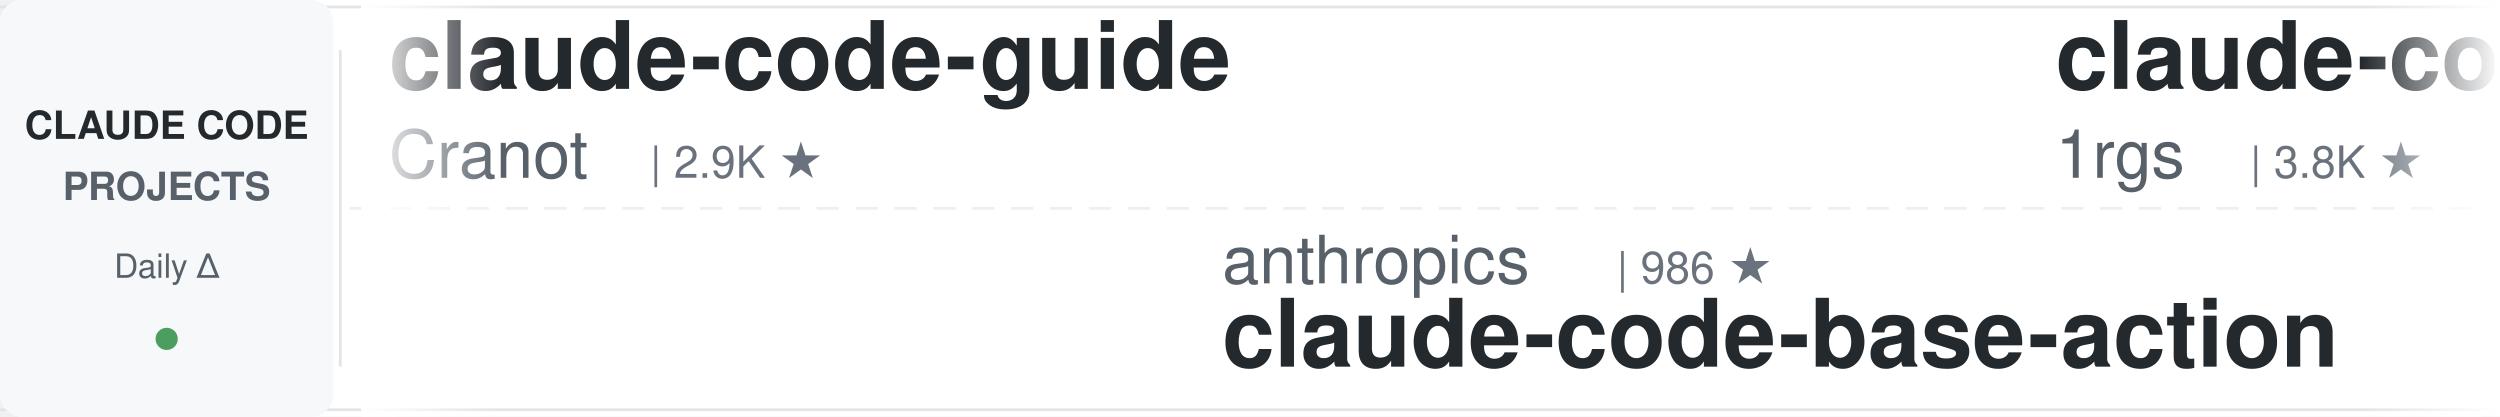
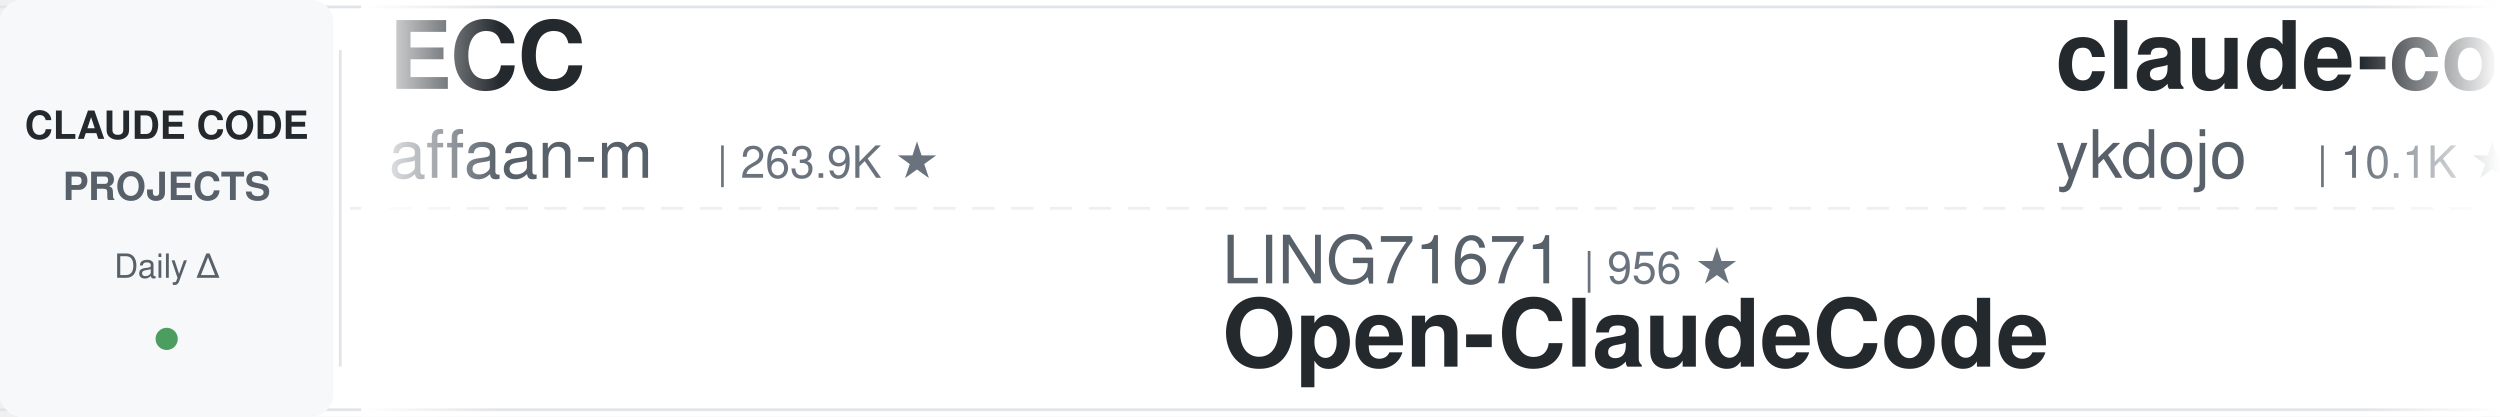
<svg xmlns="http://www.w3.org/2000/svg" width="900" height="150">
  <defs>
    <linearGradient id="leftFade" x1="0%" y1="0%" x2="100%" y2="0%">
      <stop offset="0%" style="stop-color:#ffffff;stop-opacity:1" />
      <stop offset="100%" style="stop-color:#ffffff;stop-opacity:0" />
    </linearGradient>
    <linearGradient id="rightFade" x1="0%" y1="0%" x2="100%" y2="0%">
      <stop offset="0%" style="stop-color:#ffffff;stop-opacity:0" />
      <stop offset="100%" style="stop-color:#ffffff;stop-opacity:1" />
    </linearGradient>
  </defs>
  <rect width="900" height="150" fill="#ffffff" rx="8" />
  <rect x="0" y="2" width="900" height="1" fill="#e1e4e8" />
  <rect x="0" y="147" width="900" height="1" fill="#e1e4e8" />
  <line x1="0" y1="75" x2="900" y2="75" stroke="#e1e4e8" stroke-width="1" stroke-dasharray="8 6" opacity="0.6" />
  <rect x="0" y="0" width="120" height="150" fill="#f6f8fa" rx="8" />
  <text x="60" y="50" font-family="-apple-system, BlinkMacSystemFont, 'Segoe UI', Helvetica, Arial, sans-serif" font-size="14" font-weight="600" fill="#24292e" text-anchor="middle">CLAUDE CODE</text>
  <text x="60" y="72" font-family="-apple-system, BlinkMacSystemFont, 'Segoe UI', Helvetica, Arial, sans-serif" font-size="14" font-weight="600" fill="#586069" text-anchor="middle">PROJECTS</text>
  <text x="60" y="100" font-family="-apple-system, BlinkMacSystemFont, 'Segoe UI', Helvetica, Arial, sans-serif" font-size="12" font-weight="500" fill="#586069" text-anchor="middle">Daily Δ</text>
  <circle cx="60" cy="122" r="4" fill="#22863a" opacity="0.8" />
  <rect x="122" y="18" width="1" height="114" fill="#e1e4e8" />
  <clipPath id="tickerClip">
    <rect x="130" y="0" width="770" height="150" />
  </clipPath>
  <g clip-path="url(#tickerClip)">
    <g id="tickerItems">
      <animateTransform attributeName="transform" attributeType="XML" type="translate" from="0 0" to="-3000 0" dur="54s" repeatCount="indefinite" />
      <g transform="translate(0, 0)">
-         <text x="140" y="32" font-family="-apple-system, BlinkMacSystemFont, 'Segoe UI', Helvetica, Arial, sans-serif" font-size="34" font-weight="600" fill="#24292e">claude-code-guide</text>
-         <text x="140" y="64" font-family="-apple-system, BlinkMacSystemFont, 'Segoe UI', Helvetica, Arial, sans-serif" font-size="24" font-weight="400" fill="#586069">Cranot</text>
-         <text x="234" y="64" font-family="-apple-system, BlinkMacSystemFont, 'Segoe UI', Helvetica, Arial, sans-serif" font-size="16" font-weight="500" fill="#6a737d">| 2.9K ★</text>
+         <text x="140" y="32" font-family="-apple-system, BlinkMacSystemFont, 'Segoe UI', Helvetica, Arial, sans-serif" font-size="34" font-weight="600" fill="#24292e">ECC</text>
+         <text x="140" y="64" font-family="-apple-system, BlinkMacSystemFont, 'Segoe UI', Helvetica, Arial, sans-serif" font-size="24" font-weight="400" fill="#586069">affaan-m</text>
+         <text x="258" y="64" font-family="-apple-system, BlinkMacSystemFont, 'Segoe UI', Helvetica, Arial, sans-serif" font-size="16" font-weight="500" fill="#6a737d">| 263.9K ★</text>
      </g>
      <g transform="translate(300, 0)">
+         <text x="140" y="102" font-family="-apple-system, BlinkMacSystemFont, 'Segoe UI', Helvetica, Arial, sans-serif" font-size="24" font-weight="400" fill="#586069">LING71671</text>
+         <text x="270" y="102" font-family="-apple-system, BlinkMacSystemFont, 'Segoe UI', Helvetica, Arial, sans-serif" font-size="16" font-weight="500" fill="#6a737d">| 956 ★</text>
+         <text x="140" y="132" font-family="-apple-system, BlinkMacSystemFont, 'Segoe UI', Helvetica, Arial, sans-serif" font-size="34" font-weight="600" fill="#24292e">Open-ClaudeCode</text>
+       </g>
+       <g transform="translate(600, 0)">
+         <text x="140" y="32" font-family="-apple-system, BlinkMacSystemFont, 'Segoe UI', Helvetica, Arial, sans-serif" font-size="34" font-weight="600" fill="#24292e">claude-code-tips</text>
+         <text x="140" y="64" font-family="-apple-system, BlinkMacSystemFont, 'Segoe UI', Helvetica, Arial, sans-serif" font-size="24" font-weight="400" fill="#586069">ykdojo</text>
+         <text x="234" y="64" font-family="-apple-system, BlinkMacSystemFont, 'Segoe UI', Helvetica, Arial, sans-serif" font-size="16" font-weight="500" fill="#6a737d">| 10.1K ★</text>
+       </g>
+       <g transform="translate(900, 0)">
+         <text x="140" y="102" font-family="-apple-system, BlinkMacSystemFont, 'Segoe UI', Helvetica, Arial, sans-serif" font-size="24" font-weight="400" fill="#586069">Donchitos</text>
+         <text x="270" y="102" font-family="-apple-system, BlinkMacSystemFont, 'Segoe UI', Helvetica, Arial, sans-serif" font-size="16" font-weight="500" fill="#6a737d">| 25.3K ★</text>
+         <text x="140" y="132" font-family="-apple-system, BlinkMacSystemFont, 'Segoe UI', Helvetica, Arial, sans-serif" font-size="34" font-weight="600" fill="#24292e">Claude-Code-Game-Studios</text>
+       </g>
+       <g transform="translate(1200, 0)">
+         <text x="140" y="32" font-family="-apple-system, BlinkMacSystemFont, 'Segoe UI', Helvetica, Arial, sans-serif" font-size="34" font-weight="600" fill="#24292e">claude-code-source-build</text>
+         <text x="140" y="64" font-family="-apple-system, BlinkMacSystemFont, 'Segoe UI', Helvetica, Arial, sans-serif" font-size="24" font-weight="400" fill="#586069">andrew-kramer-inno</text>
+         <text x="378" y="64" font-family="-apple-system, BlinkMacSystemFont, 'Segoe UI', Helvetica, Arial, sans-serif" font-size="16" font-weight="500" fill="#6a737d">| 596 ★</text>
+       </g>
+       <g transform="translate(1500, 0)">
+         <text x="140" y="102" font-family="-apple-system, BlinkMacSystemFont, 'Segoe UI', Helvetica, Arial, sans-serif" font-size="24" font-weight="400" fill="#586069">ChrisWiles</text>
+         <text x="282" y="102" font-family="-apple-system, BlinkMacSystemFont, 'Segoe UI', Helvetica, Arial, sans-serif" font-size="16" font-weight="500" fill="#6a737d">| 6.1K ★</text>
+         <text x="140" y="132" font-family="-apple-system, BlinkMacSystemFont, 'Segoe UI', Helvetica, Arial, sans-serif" font-size="34" font-weight="600" fill="#24292e">claude-code-showcase</text>
+       </g>
+       <g transform="translate(1800, 0)">
+         <text x="140" y="32" font-family="-apple-system, BlinkMacSystemFont, 'Segoe UI', Helvetica, Arial, sans-serif" font-size="34" font-weight="600" fill="#24292e">claude-code-reverse</text>
+         <text x="140" y="64" font-family="-apple-system, BlinkMacSystemFont, 'Segoe UI', Helvetica, Arial, sans-serif" font-size="24" font-weight="400" fill="#586069">Yuyz0112</text>
+         <text x="258" y="64" font-family="-apple-system, BlinkMacSystemFont, 'Segoe UI', Helvetica, Arial, sans-serif" font-size="16" font-weight="500" fill="#6a737d">| 2.4K ★</text>
+       </g>
+       <g transform="translate(2100, 0)">
+         <text x="140" y="102" font-family="-apple-system, BlinkMacSystemFont, 'Segoe UI', Helvetica, Arial, sans-serif" font-size="24" font-weight="400" fill="#586069">huangserva</text>
+         <text x="282" y="102" font-family="-apple-system, BlinkMacSystemFont, 'Segoe UI', Helvetica, Arial, sans-serif" font-size="16" font-weight="500" fill="#6a737d">| 630 ★</text>
+         <text x="140" y="132" font-family="-apple-system, BlinkMacSystemFont, 'Segoe UI', Helvetica, Arial, sans-serif" font-size="34" font-weight="600" fill="#24292e">claude-code-cli</text>
+       </g>
+       <g transform="translate(2400, 0)">
+         <text x="140" y="32" font-family="-apple-system, BlinkMacSystemFont, 'Segoe UI', Helvetica, Arial, sans-serif" font-size="34" font-weight="600" fill="#24292e">claude-code-action</text>
+         <text x="140" y="64" font-family="-apple-system, BlinkMacSystemFont, 'Segoe UI', Helvetica, Arial, sans-serif" font-size="24" font-weight="400" fill="#586069">anthropics</text>
+         <text x="282" y="64" font-family="-apple-system, BlinkMacSystemFont, 'Segoe UI', Helvetica, Arial, sans-serif" font-size="16" font-weight="500" fill="#6a737d">| 8.9K ★</text>
+       </g>
+       <g transform="translate(2700, 0)">
        <text x="140" y="102" font-family="-apple-system, BlinkMacSystemFont, 'Segoe UI', Helvetica, Arial, sans-serif" font-size="24" font-weight="400" fill="#586069">anthropics</text>
        <text x="282" y="102" font-family="-apple-system, BlinkMacSystemFont, 'Segoe UI', Helvetica, Arial, sans-serif" font-size="16" font-weight="500" fill="#6a737d">| 986 ★</text>
        <text x="140" y="132" font-family="-apple-system, BlinkMacSystemFont, 'Segoe UI', Helvetica, Arial, sans-serif" font-size="34" font-weight="600" fill="#24292e">claude-code-base-action</text>
      </g>
-       <g transform="translate(600, 0)">
-         <text x="140" y="32" font-family="-apple-system, BlinkMacSystemFont, 'Segoe UI', Helvetica, Arial, sans-serif" font-size="34" font-weight="600" fill="#24292e">claude-code-proxy</text>
-         <text x="140" y="64" font-family="-apple-system, BlinkMacSystemFont, 'Segoe UI', Helvetica, Arial, sans-serif" font-size="24" font-weight="400" fill="#586069">1rgs</text>
-         <text x="210" y="64" font-family="-apple-system, BlinkMacSystemFont, 'Segoe UI', Helvetica, Arial, sans-serif" font-size="16" font-weight="500" fill="#6a737d">| 3.8K ★</text>
-       </g>
-       <g transform="translate(900, 0)">
-         <text x="140" y="102" font-family="-apple-system, BlinkMacSystemFont, 'Segoe UI', Helvetica, Arial, sans-serif" font-size="24" font-weight="400" fill="#586069">feiskyer</text>
-         <text x="258" y="102" font-family="-apple-system, BlinkMacSystemFont, 'Segoe UI', Helvetica, Arial, sans-serif" font-size="16" font-weight="500" fill="#6a737d">| 1.7K ★</text>
-         <text x="140" y="132" font-family="-apple-system, BlinkMacSystemFont, 'Segoe UI', Helvetica, Arial, sans-serif" font-size="34" font-weight="600" fill="#24292e">claude-code-settings</text>
-       </g>
-       <g transform="translate(1200, 0)">
-         <text x="140" y="32" font-family="-apple-system, BlinkMacSystemFont, 'Segoe UI', Helvetica, Arial, sans-serif" font-size="34" font-weight="600" fill="#24292e">claude-code-my-workflow</text>
-         <text x="140" y="64" font-family="-apple-system, BlinkMacSystemFont, 'Segoe UI', Helvetica, Arial, sans-serif" font-size="24" font-weight="400" fill="#586069">pedrohcgs</text>
-         <text x="270" y="64" font-family="-apple-system, BlinkMacSystemFont, 'Segoe UI', Helvetica, Arial, sans-serif" font-size="16" font-weight="500" fill="#6a737d">| 1.6K ★</text>
-       </g>
-       <g transform="translate(1500, 0)">
-         <text x="140" y="102" font-family="-apple-system, BlinkMacSystemFont, 'Segoe UI', Helvetica, Arial, sans-serif" font-size="24" font-weight="400" fill="#586069">Njengah</text>
-         <text x="246" y="102" font-family="-apple-system, BlinkMacSystemFont, 'Segoe UI', Helvetica, Arial, sans-serif" font-size="16" font-weight="500" fill="#6a737d">| 1.9K ★</text>
-         <text x="140" y="132" font-family="-apple-system, BlinkMacSystemFont, 'Segoe UI', Helvetica, Arial, sans-serif" font-size="34" font-weight="600" fill="#24292e">claude-code-cheat-sheet</text>
-       </g>
-       <g transform="translate(1800, 0)">
-         <text x="140" y="32" font-family="-apple-system, BlinkMacSystemFont, 'Segoe UI', Helvetica, Arial, sans-serif" font-size="34" font-weight="600" fill="#24292e">free-claude-code</text>
-         <text x="140" y="64" font-family="-apple-system, BlinkMacSystemFont, 'Segoe UI', Helvetica, Arial, sans-serif" font-size="24" font-weight="400" fill="#586069">Alishahryar1</text>
-         <text x="306" y="64" font-family="-apple-system, BlinkMacSystemFont, 'Segoe UI', Helvetica, Arial, sans-serif" font-size="16" font-weight="500" fill="#6a737d">| 55.5K ★</text>
-       </g>
-       <g transform="translate(2100, 0)">
-         <text x="140" y="102" font-family="-apple-system, BlinkMacSystemFont, 'Segoe UI', Helvetica, Arial, sans-serif" font-size="24" font-weight="400" fill="#586069">lintsinghua</text>
-         <text x="294" y="102" font-family="-apple-system, BlinkMacSystemFont, 'Segoe UI', Helvetica, Arial, sans-serif" font-size="16" font-weight="500" fill="#6a737d">| 4.3K ★</text>
-         <text x="140" y="132" font-family="-apple-system, BlinkMacSystemFont, 'Segoe UI', Helvetica, Arial, sans-serif" font-size="34" font-weight="600" fill="#24292e">claude-code-book</text>
-       </g>
-       <g transform="translate(2400, 0)">
-         <text x="140" y="32" font-family="-apple-system, BlinkMacSystemFont, 'Segoe UI', Helvetica, Arial, sans-serif" font-size="34" font-weight="600" fill="#24292e">skills</text>
-         <text x="140" y="64" font-family="-apple-system, BlinkMacSystemFont, 'Segoe UI', Helvetica, Arial, sans-serif" font-size="24" font-weight="400" fill="#586069">anthropics</text>
-         <text x="282" y="64" font-family="-apple-system, BlinkMacSystemFont, 'Segoe UI', Helvetica, Arial, sans-serif" font-size="16" font-weight="500" fill="#6a737d">| 177.3K ★</text>
-       </g>
-       <g transform="translate(2700, 0)">
-         <text x="140" y="102" font-family="-apple-system, BlinkMacSystemFont, 'Segoe UI', Helvetica, Arial, sans-serif" font-size="24" font-weight="400" fill="#586069">davila7</text>
-         <text x="246" y="102" font-family="-apple-system, BlinkMacSystemFont, 'Segoe UI', Helvetica, Arial, sans-serif" font-size="16" font-weight="500" fill="#6a737d">| 30.9K ★</text>
-         <text x="140" y="132" font-family="-apple-system, BlinkMacSystemFont, 'Segoe UI', Helvetica, Arial, sans-serif" font-size="34" font-weight="600" fill="#24292e">claude-code-templates</text>
-       </g>
      <g transform="translate(3000, 0)">
-         <text x="140" y="32" font-family="-apple-system, BlinkMacSystemFont, 'Segoe UI', Helvetica, Arial, sans-serif" font-size="34" font-weight="600" fill="#24292e">claude-code-guide</text>
-         <text x="140" y="64" font-family="-apple-system, BlinkMacSystemFont, 'Segoe UI', Helvetica, Arial, sans-serif" font-size="24" font-weight="400" fill="#586069">Cranot</text>
-         <text x="234" y="64" font-family="-apple-system, BlinkMacSystemFont, 'Segoe UI', Helvetica, Arial, sans-serif" font-size="16" font-weight="500" fill="#6a737d">| 2.9K ★</text>
+         <text x="140" y="32" font-family="-apple-system, BlinkMacSystemFont, 'Segoe UI', Helvetica, Arial, sans-serif" font-size="34" font-weight="600" fill="#24292e">ECC</text>
+         <text x="140" y="64" font-family="-apple-system, BlinkMacSystemFont, 'Segoe UI', Helvetica, Arial, sans-serif" font-size="24" font-weight="400" fill="#586069">affaan-m</text>
+         <text x="258" y="64" font-family="-apple-system, BlinkMacSystemFont, 'Segoe UI', Helvetica, Arial, sans-serif" font-size="16" font-weight="500" fill="#6a737d">| 263.9K ★</text>
      </g>
      <g transform="translate(3300, 0)">
-         <text x="140" y="102" font-family="-apple-system, BlinkMacSystemFont, 'Segoe UI', Helvetica, Arial, sans-serif" font-size="24" font-weight="400" fill="#586069">anthropics</text>
-         <text x="282" y="102" font-family="-apple-system, BlinkMacSystemFont, 'Segoe UI', Helvetica, Arial, sans-serif" font-size="16" font-weight="500" fill="#6a737d">| 986 ★</text>
-         <text x="140" y="132" font-family="-apple-system, BlinkMacSystemFont, 'Segoe UI', Helvetica, Arial, sans-serif" font-size="34" font-weight="600" fill="#24292e">claude-code-base-action</text>
+         <text x="140" y="102" font-family="-apple-system, BlinkMacSystemFont, 'Segoe UI', Helvetica, Arial, sans-serif" font-size="24" font-weight="400" fill="#586069">LING71671</text>
+         <text x="270" y="102" font-family="-apple-system, BlinkMacSystemFont, 'Segoe UI', Helvetica, Arial, sans-serif" font-size="16" font-weight="500" fill="#6a737d">| 956 ★</text>
+         <text x="140" y="132" font-family="-apple-system, BlinkMacSystemFont, 'Segoe UI', Helvetica, Arial, sans-serif" font-size="34" font-weight="600" fill="#24292e">Open-ClaudeCode</text>
      </g>
      <g transform="translate(3600, 0)">
-         <text x="140" y="32" font-family="-apple-system, BlinkMacSystemFont, 'Segoe UI', Helvetica, Arial, sans-serif" font-size="34" font-weight="600" fill="#24292e">claude-code-proxy</text>
-         <text x="140" y="64" font-family="-apple-system, BlinkMacSystemFont, 'Segoe UI', Helvetica, Arial, sans-serif" font-size="24" font-weight="400" fill="#586069">1rgs</text>
-         <text x="210" y="64" font-family="-apple-system, BlinkMacSystemFont, 'Segoe UI', Helvetica, Arial, sans-serif" font-size="16" font-weight="500" fill="#6a737d">| 3.8K ★</text>
+         <text x="140" y="32" font-family="-apple-system, BlinkMacSystemFont, 'Segoe UI', Helvetica, Arial, sans-serif" font-size="34" font-weight="600" fill="#24292e">claude-code-tips</text>
+         <text x="140" y="64" font-family="-apple-system, BlinkMacSystemFont, 'Segoe UI', Helvetica, Arial, sans-serif" font-size="24" font-weight="400" fill="#586069">ykdojo</text>
+         <text x="234" y="64" font-family="-apple-system, BlinkMacSystemFont, 'Segoe UI', Helvetica, Arial, sans-serif" font-size="16" font-weight="500" fill="#6a737d">| 10.1K ★</text>
      </g>
      <g transform="translate(3900, 0)">
-         <text x="140" y="102" font-family="-apple-system, BlinkMacSystemFont, 'Segoe UI', Helvetica, Arial, sans-serif" font-size="24" font-weight="400" fill="#586069">feiskyer</text>
-         <text x="258" y="102" font-family="-apple-system, BlinkMacSystemFont, 'Segoe UI', Helvetica, Arial, sans-serif" font-size="16" font-weight="500" fill="#6a737d">| 1.7K ★</text>
-         <text x="140" y="132" font-family="-apple-system, BlinkMacSystemFont, 'Segoe UI', Helvetica, Arial, sans-serif" font-size="34" font-weight="600" fill="#24292e">claude-code-settings</text>
+         <text x="140" y="102" font-family="-apple-system, BlinkMacSystemFont, 'Segoe UI', Helvetica, Arial, sans-serif" font-size="24" font-weight="400" fill="#586069">Donchitos</text>
+         <text x="270" y="102" font-family="-apple-system, BlinkMacSystemFont, 'Segoe UI', Helvetica, Arial, sans-serif" font-size="16" font-weight="500" fill="#6a737d">| 25.3K ★</text>
+         <text x="140" y="132" font-family="-apple-system, BlinkMacSystemFont, 'Segoe UI', Helvetica, Arial, sans-serif" font-size="34" font-weight="600" fill="#24292e">Claude-Code-Game-Studios</text>
      </g>
    </g>
  </g>
  <rect x="130" y="0" width="50" height="150" fill="url(#leftFade)" />
  <rect x="850" y="0" width="50" height="150" fill="url(#rightFade)" />
</svg>
